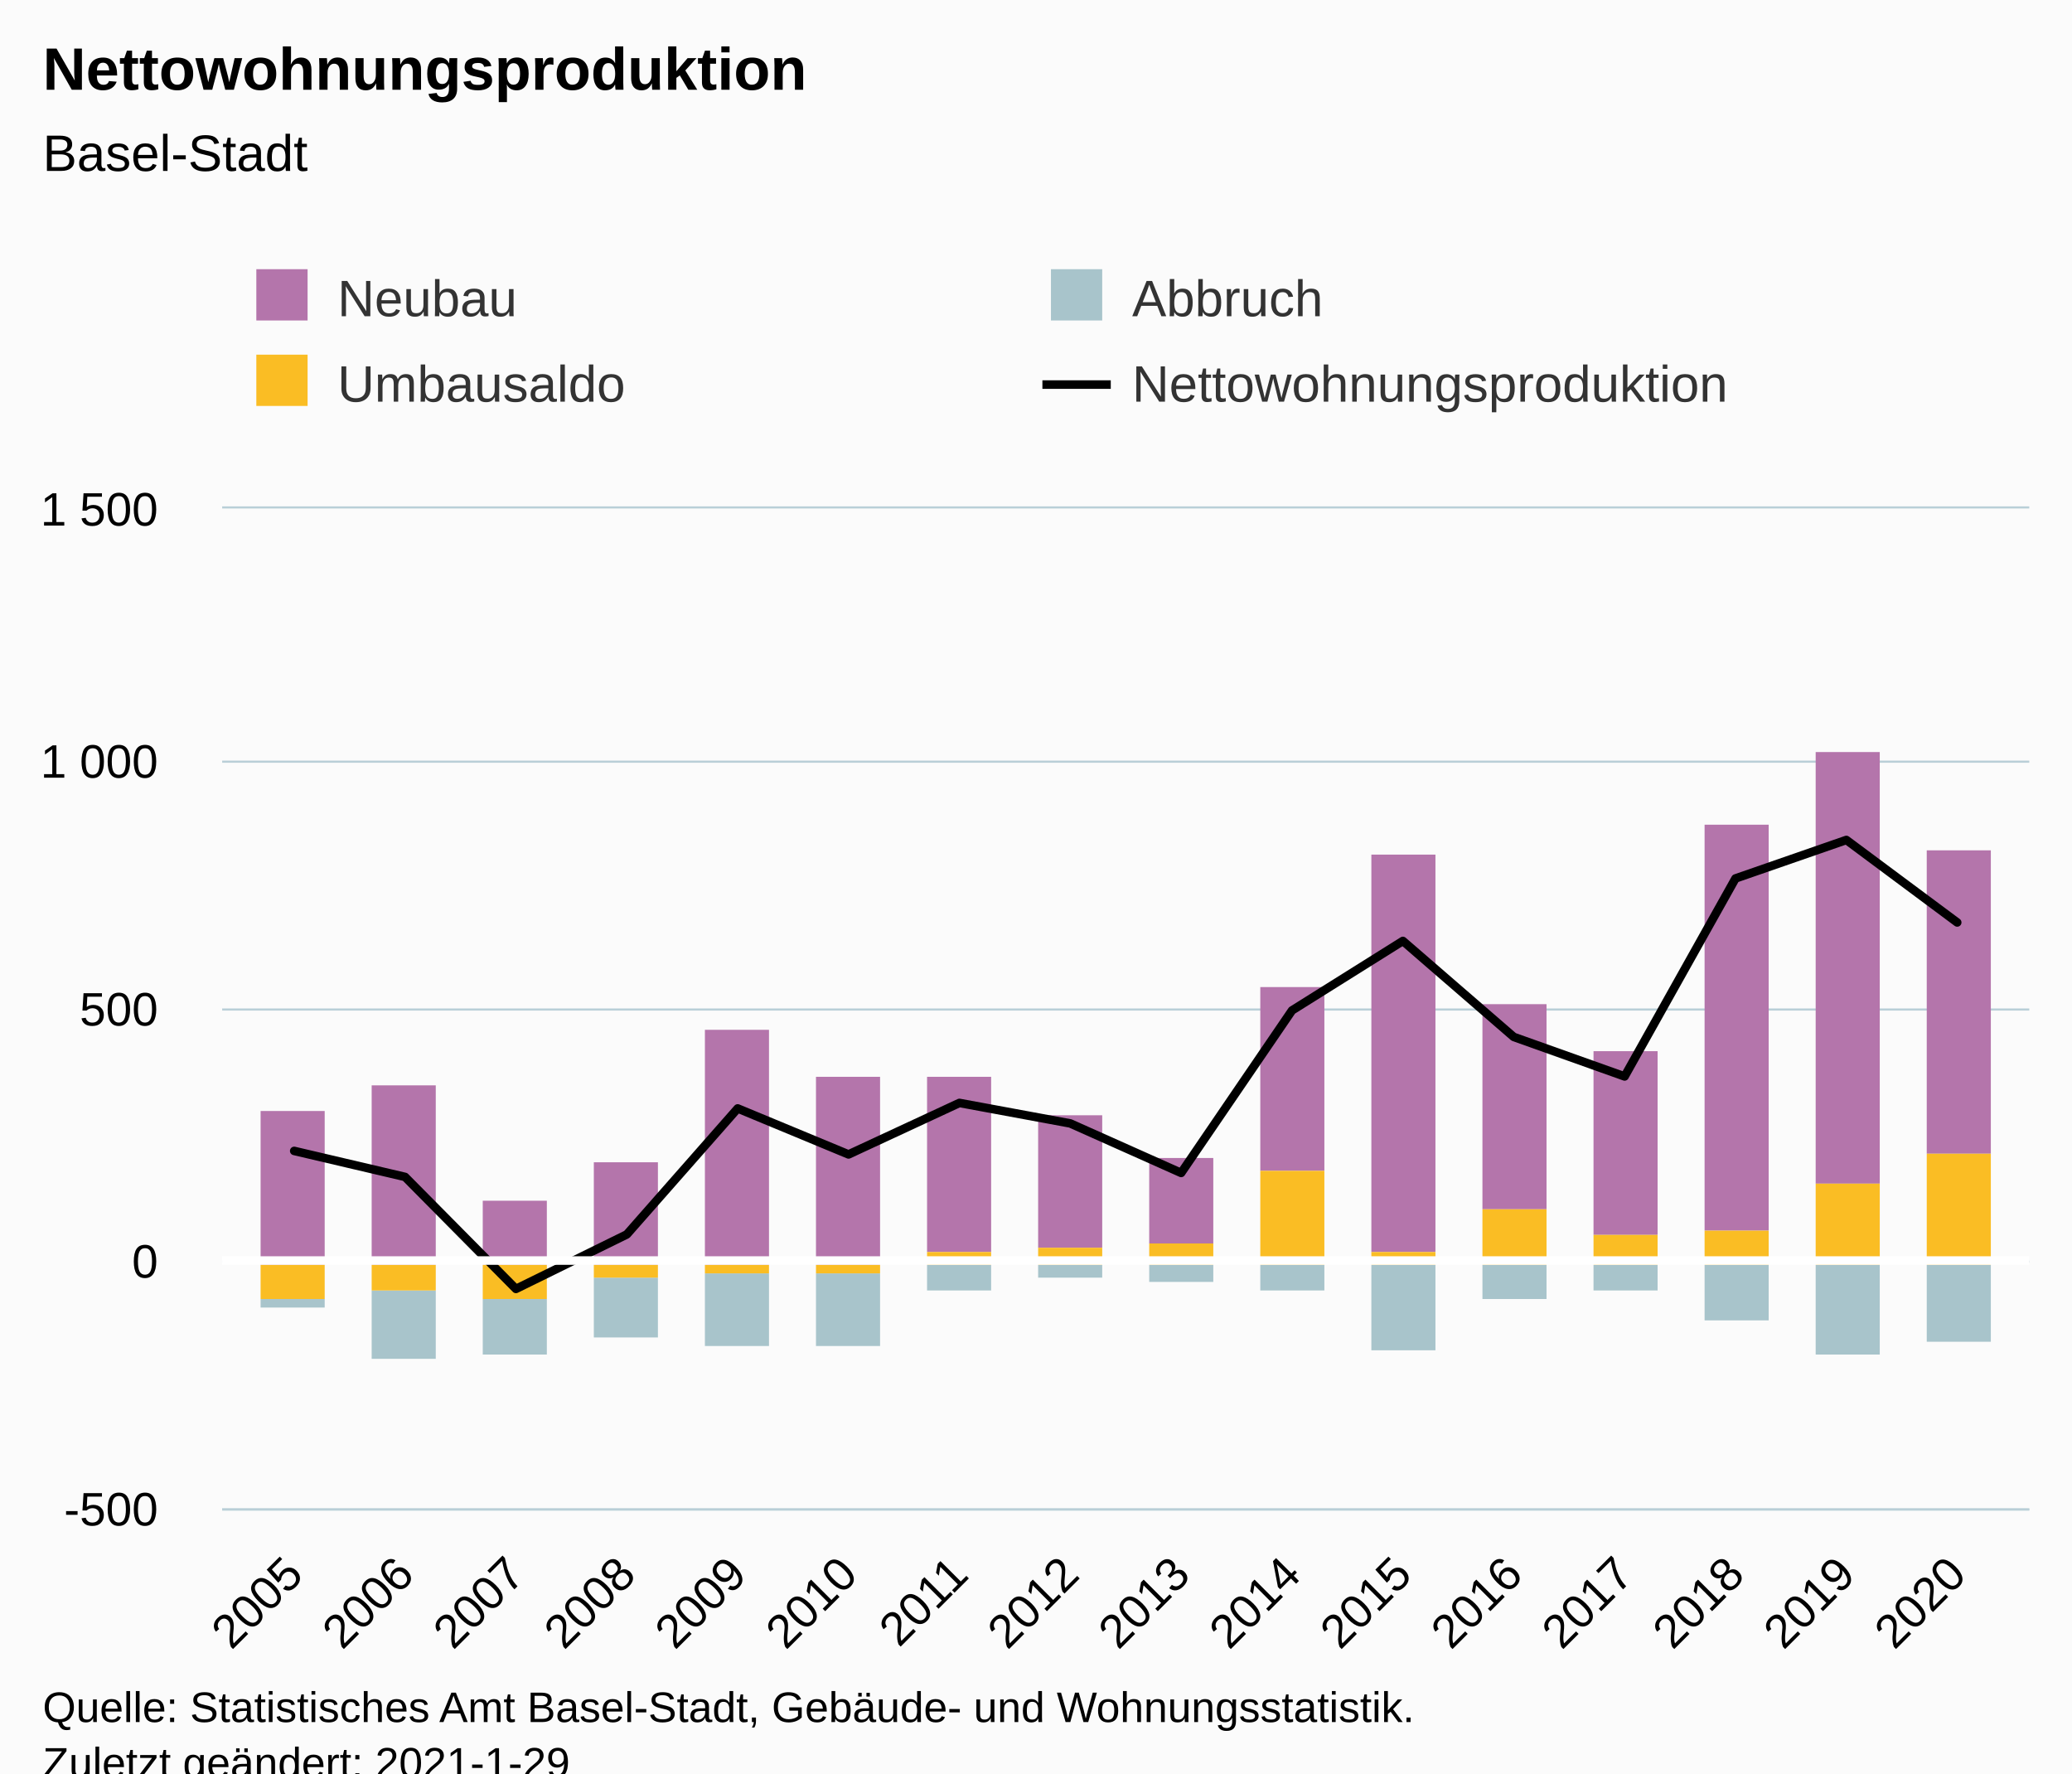
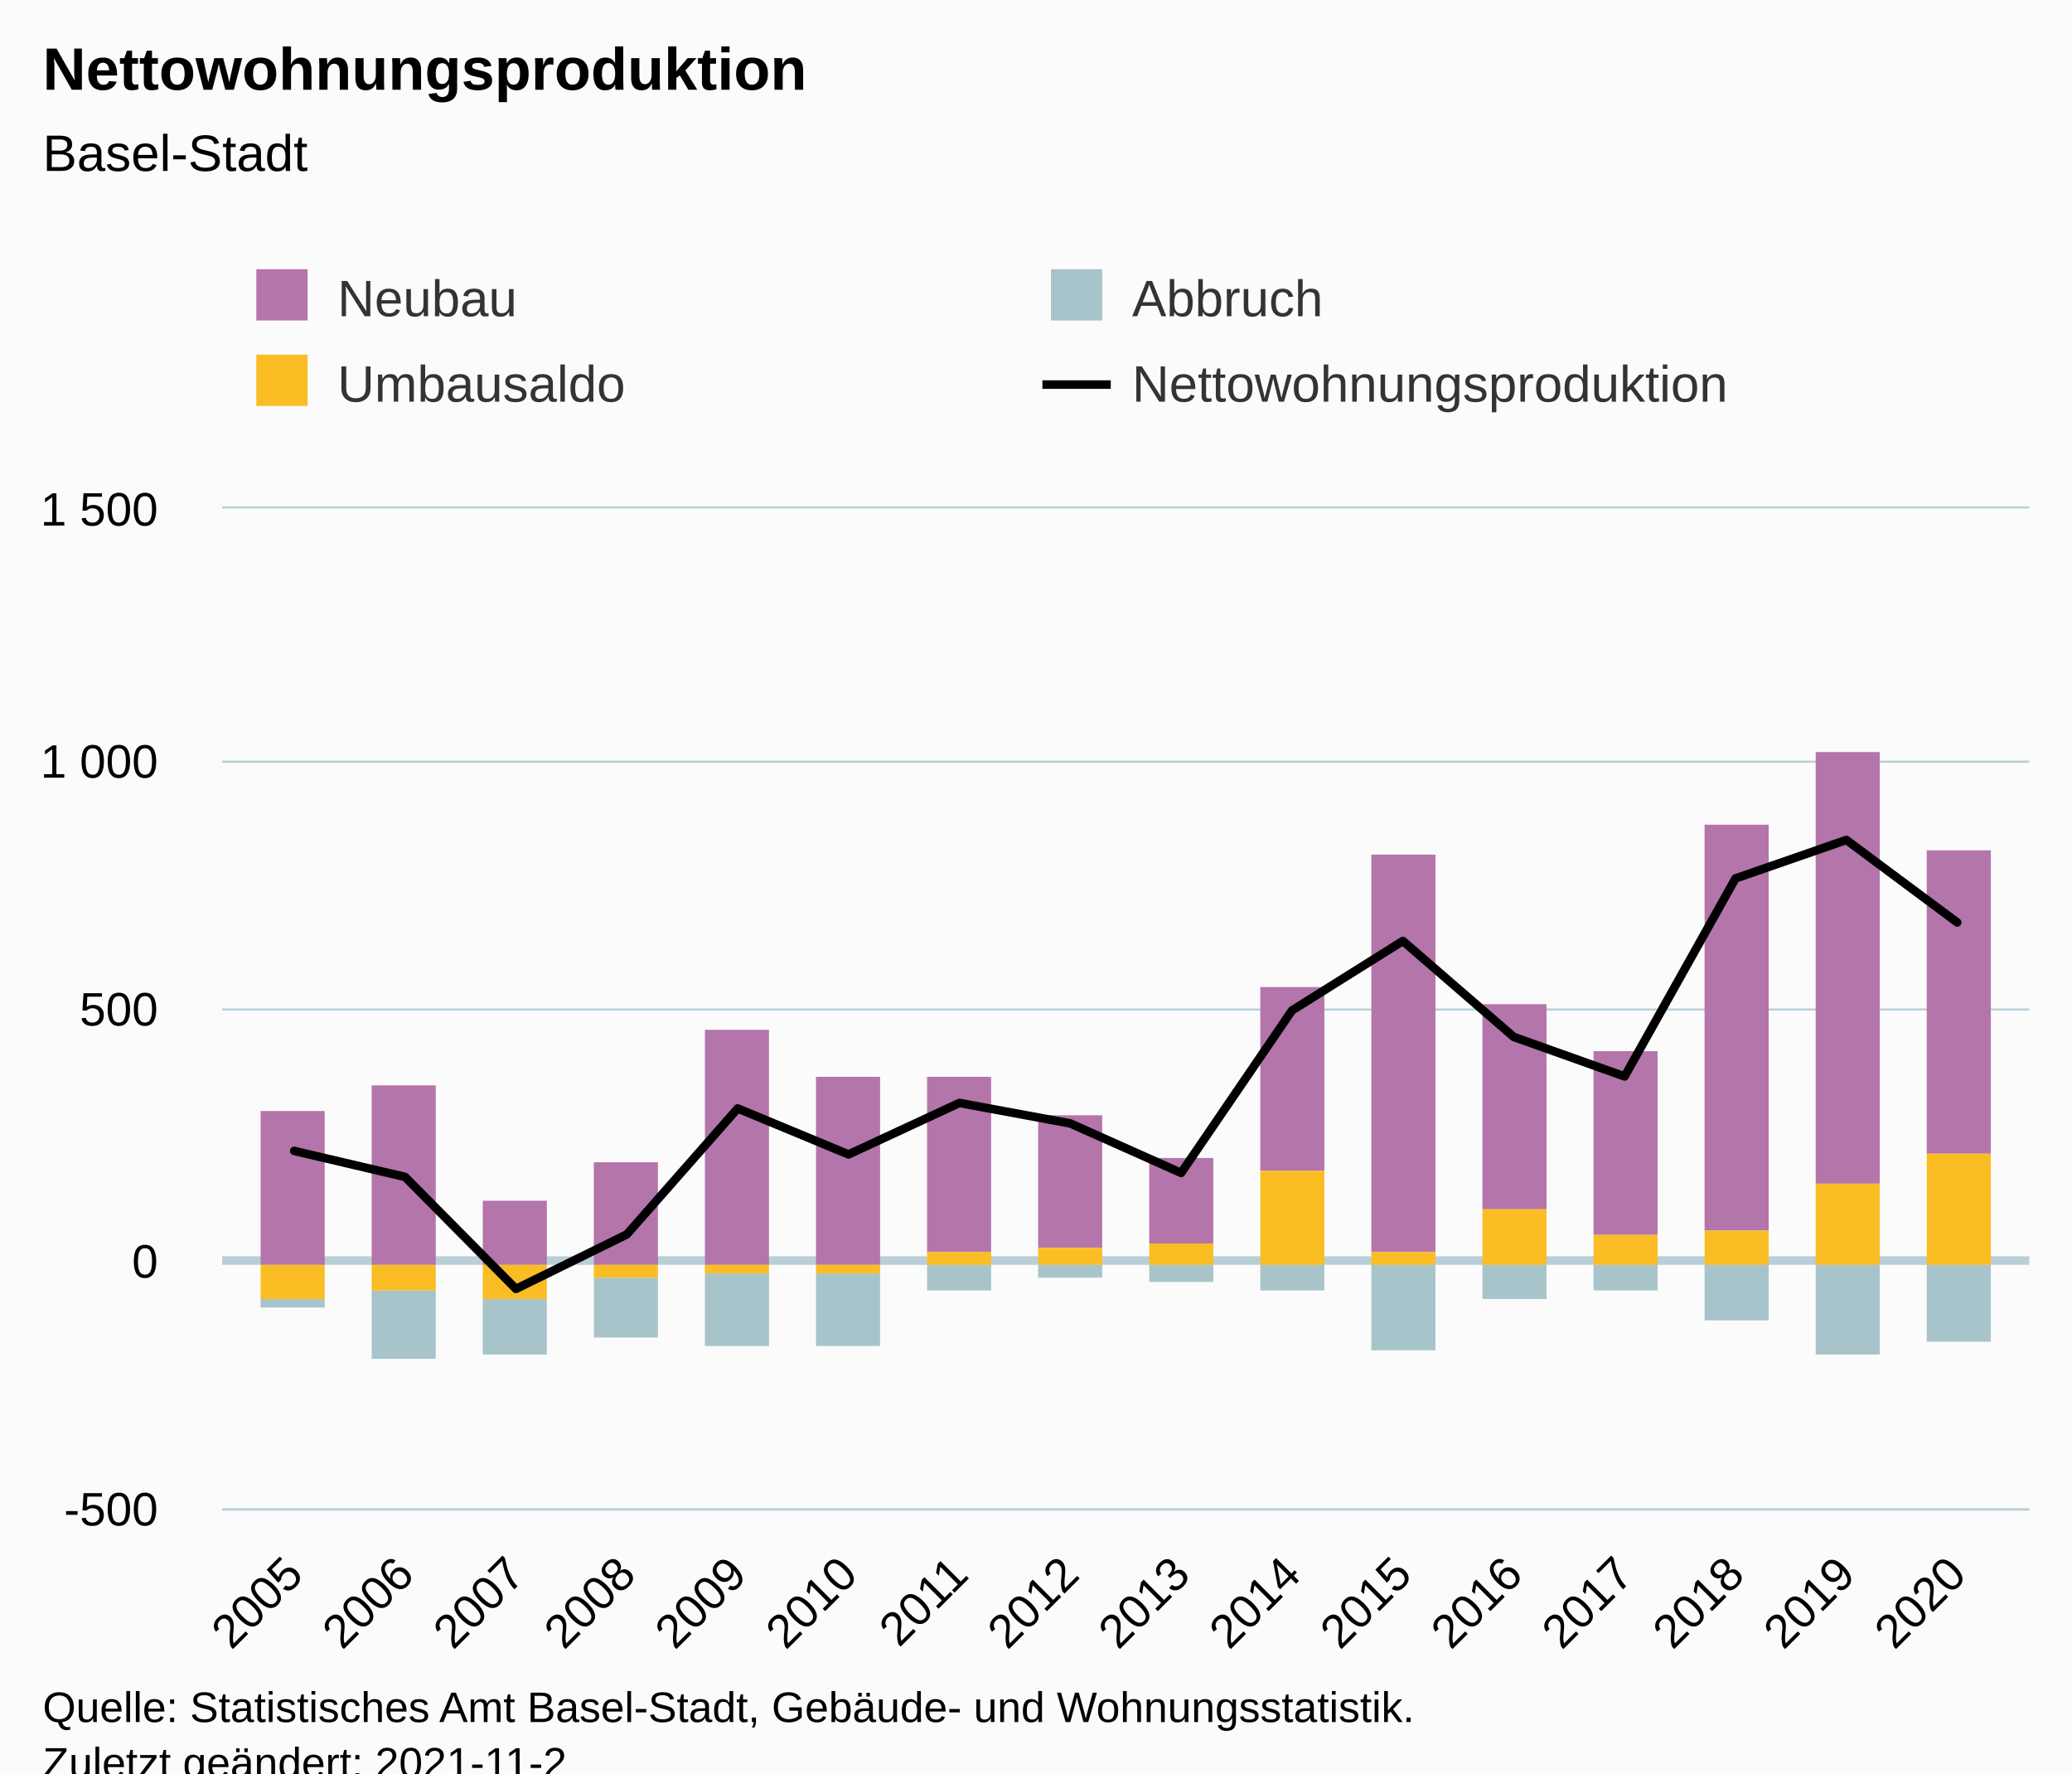
<svg xmlns="http://www.w3.org/2000/svg" version="1.1" class="highcharts-root" style="font-family:Arial;font-size:12px;" viewBox="0 0 485 415">
  <defs>
-     <clipPath id="highcharts-u1e95lo-70-">
+     <clipPath id="highcharts-z1undbw-71-">
      <rect x="0" y="0" width="423" height="234" fill="none" />
    </clipPath>
-     <clipPath id="highcharts-u1e95lo-87-">
+     <clipPath id="highcharts-z1undbw-88-">
      <rect x="0" y="0" width="423" height="234" fill="none" />
+     </clipPath>
+     <clipPath id="highcharts-z1undbw-137-">
+       <rect x="52" y="119" width="423" height="234" fill="none" />
    </clipPath>
  </defs>
  <rect fill="#fbfbfb" class="highcharts-background" x="0" y="0" width="485" height="428" rx="0" ry="0" />
  <rect fill="none" class="highcharts-plot-background" x="52" y="119" width="423" height="234" />
  <g class="highcharts-pane-group" data-z-index="0" />
+   <g class="highcharts-plot-lines-0" data-z-index="0">
+     <path fill="none" class="highcharts-plot-line " stroke="#B9CFD7" stroke-width="2" d="M 52 295 L 475 295" />
+   </g>
  <g class="highcharts-grid highcharts-xaxis-grid" data-z-index="1">
    <path fill="none" data-z-index="1" class="highcharts-grid-line" d="M 68.5 119 L 68.5 353" opacity="1" />
    <path fill="none" data-z-index="1" class="highcharts-grid-line" d="M 94.5 119 L 94.5 353" opacity="1" />
    <path fill="none" data-z-index="1" class="highcharts-grid-line" d="M 120.5 119 L 120.5 353" opacity="1" />
    <path fill="none" data-z-index="1" class="highcharts-grid-line" d="M 146.5 119 L 146.5 353" opacity="1" />
    <path fill="none" data-z-index="1" class="highcharts-grid-line" d="M 172.5 119 L 172.5 353" opacity="1" />
    <path fill="none" data-z-index="1" class="highcharts-grid-line" d="M 198.5 119 L 198.5 353" opacity="1" />
    <path fill="none" data-z-index="1" class="highcharts-grid-line" d="M 224.5 119 L 224.5 353" opacity="1" />
    <path fill="none" data-z-index="1" class="highcharts-grid-line" d="M 250.5 119 L 250.5 353" opacity="1" />
    <path fill="none" data-z-index="1" class="highcharts-grid-line" d="M 275.5 119 L 275.5 353" opacity="1" />
    <path fill="none" data-z-index="1" class="highcharts-grid-line" d="M 301.5 119 L 301.5 353" opacity="1" />
    <path fill="none" data-z-index="1" class="highcharts-grid-line" d="M 327.5 119 L 327.5 353" opacity="1" />
    <path fill="none" data-z-index="1" class="highcharts-grid-line" d="M 353.5 119 L 353.5 353" opacity="1" />
    <path fill="none" data-z-index="1" class="highcharts-grid-line" d="M 379.5 119 L 379.5 353" opacity="1" />
    <path fill="none" data-z-index="1" class="highcharts-grid-line" d="M 405.5 119 L 405.5 353" opacity="1" />
    <path fill="none" data-z-index="1" class="highcharts-grid-line" d="M 431.5 119 L 431.5 353" opacity="1" />
    <path fill="none" data-z-index="1" class="highcharts-grid-line" d="M 457.5 119 L 457.5 353" opacity="1" />
  </g>
  <g class="highcharts-grid highcharts-yaxis-grid" data-z-index="1">
    <path fill="none" stroke="#B9CFD7" stroke-width="0.5" data-z-index="1" class="highcharts-grid-line" d="M 52 353.25 L 475 353.25" opacity="1" />
    <path fill="none" stroke="#B9CFD7" stroke-width="0.5" data-z-index="1" class="highcharts-grid-line" d="M 52 295.25 L 475 295.25" opacity="1" />
    <path fill="none" stroke="#B9CFD7" stroke-width="0.5" data-z-index="1" class="highcharts-grid-line" d="M 52 236.25 L 475 236.25" opacity="1" />
    <path fill="none" stroke="#B9CFD7" stroke-width="0.5" data-z-index="1" class="highcharts-grid-line" d="M 52 178.25 L 475 178.25" opacity="1" />
    <path fill="none" stroke="#B9CFD7" stroke-width="0.5" data-z-index="1" class="highcharts-grid-line" d="M 52 118.75 L 475 118.75" opacity="1" />
  </g>
  <rect fill="none" class="highcharts-plot-border" data-z-index="1" x="52" y="119" width="423" height="234" />
  <g class="highcharts-axis highcharts-xaxis" data-z-index="2">
    <path fill="none" class="highcharts-axis-line" stroke="#B9CFD7" stroke-width="0.5" data-z-index="7" d="M 52 353.25 L 475 353.25" />
  </g>
  <g class="highcharts-axis highcharts-yaxis" data-z-index="2">
    <path fill="none" class="highcharts-axis-line" data-z-index="7" d="M 52 119 L 52 353" />
  </g>
  <g class="highcharts-series-group" data-z-index="3">
-     <g class="highcharts-series highcharts-series-0 highcharts-column-series" data-z-index="0.1" opacity="1" transform="translate(52,119) scale(1 1)" clip-path="url(#highcharts-u1e95lo-87-)">
+     <g class="highcharts-series highcharts-series-0 highcharts-column-series" data-z-index="0.1" opacity="1" transform="translate(52,119) scale(1 1)" clip-path="url(#highcharts-z1undbw-88-)">
      <rect x="9" y="141" width="15" height="36" fill="#b475ab" opacity="1" class="highcharts-point" />
      <rect x="35" y="135" width="15" height="42" fill="#b475ab" opacity="1" class="highcharts-point" />
      <rect x="61" y="162" width="15" height="15" fill="#b475ab" opacity="1" class="highcharts-point" />
      <rect x="87" y="153" width="15" height="24" fill="#b475ab" opacity="1" class="highcharts-point" />
      <rect x="113" y="122" width="15" height="55" fill="#b475ab" opacity="1" class="highcharts-point" />
      <rect x="139" y="133" width="15" height="44" fill="#b475ab" opacity="1" class="highcharts-point" />
      <rect x="165" y="133" width="15" height="41" fill="#b475ab" opacity="1" class="highcharts-point" />
      <rect x="191" y="142" width="15" height="31" fill="#b475ab" opacity="1" class="highcharts-point" />
      <rect x="217" y="152" width="15" height="20" fill="#b475ab" opacity="1" class="highcharts-point" />
      <rect x="243" y="112" width="15" height="43" fill="#b475ab" opacity="1" class="highcharts-point" />
      <rect x="269" y="81" width="15" height="93" fill="#b475ab" opacity="1" class="highcharts-point" />
      <rect x="295" y="116" width="15" height="48" fill="#b475ab" opacity="1" class="highcharts-point" />
      <rect x="321" y="127" width="15" height="43" fill="#b475ab" opacity="1" class="highcharts-point" />
      <rect x="347" y="74" width="15" height="95" fill="#b475ab" opacity="1" class="highcharts-point" />
      <rect x="373" y="57" width="15" height="101" fill="#b475ab" opacity="1" class="highcharts-point" />
      <rect x="399" y="80" width="15" height="71" fill="#b475ab" opacity="1" class="highcharts-point" />
    </g>
    <g class="highcharts-markers highcharts-series-0 highcharts-column-series" data-z-index="0.1" opacity="1" transform="translate(52,119) scale(1 1)" clip-path="none" />
-     <g class="highcharts-series highcharts-series-1 highcharts-column-series" data-z-index="0.1" opacity="1" transform="translate(52,119) scale(1 1)" clip-path="url(#highcharts-u1e95lo-87-)">
+     <g class="highcharts-series highcharts-series-1 highcharts-column-series" data-z-index="0.1" opacity="1" transform="translate(52,119) scale(1 1)" clip-path="url(#highcharts-z1undbw-88-)">
      <rect x="9" y="185" width="15" height="2" fill="#a8c4cb" opacity="1" class="highcharts-point highcharts-negative" />
      <rect x="35" y="183" width="15" height="16" fill="#a8c4cb" opacity="1" class="highcharts-point highcharts-negative" />
      <rect x="61" y="185" width="15" height="13" fill="#a8c4cb" opacity="1" class="highcharts-point highcharts-negative" />
      <rect x="87" y="180" width="15" height="14" fill="#a8c4cb" opacity="1" class="highcharts-point highcharts-negative" />
      <rect x="113" y="179" width="15" height="17" fill="#a8c4cb" opacity="1" class="highcharts-point highcharts-negative" />
      <rect x="139" y="179" width="15" height="17" fill="#a8c4cb" opacity="1" class="highcharts-point highcharts-negative" />
      <rect x="165" y="177" width="15" height="6" fill="#a8c4cb" opacity="1" class="highcharts-point highcharts-negative" />
      <rect x="191" y="177" width="15" height="3" fill="#a8c4cb" opacity="1" class="highcharts-point highcharts-negative" />
      <rect x="217" y="177" width="15" height="4" fill="#a8c4cb" opacity="1" class="highcharts-point highcharts-negative" />
      <rect x="243" y="177" width="15" height="6" fill="#a8c4cb" opacity="1" class="highcharts-point highcharts-negative" />
      <rect x="269" y="177" width="15" height="20" fill="#a8c4cb" opacity="1" class="highcharts-point highcharts-negative" />
      <rect x="295" y="177" width="15" height="8" fill="#a8c4cb" opacity="1" class="highcharts-point highcharts-negative" />
      <rect x="321" y="177" width="15" height="6" fill="#a8c4cb" opacity="1" class="highcharts-point highcharts-negative" />
      <rect x="347" y="177" width="15" height="13" fill="#a8c4cb" opacity="1" class="highcharts-point highcharts-negative" />
      <rect x="373" y="177" width="15" height="21" fill="#a8c4cb" opacity="1" class="highcharts-point highcharts-negative" />
      <rect x="399" y="177" width="15" height="18" fill="#a8c4cb" opacity="1" class="highcharts-point highcharts-negative" />
    </g>
    <g class="highcharts-markers highcharts-series-1 highcharts-column-series" data-z-index="0.1" opacity="1" transform="translate(52,119) scale(1 1)" clip-path="none" />
-     <g class="highcharts-series highcharts-series-2 highcharts-column-series" data-z-index="0.1" opacity="1" transform="translate(52,119) scale(1 1)" clip-path="url(#highcharts-u1e95lo-87-)">
+     <g class="highcharts-series highcharts-series-2 highcharts-column-series" data-z-index="0.1" opacity="1" transform="translate(52,119) scale(1 1)" clip-path="url(#highcharts-z1undbw-88-)">
      <rect x="9" y="177" width="15" height="8" fill="#fabd24" opacity="1" class="highcharts-point highcharts-negative" />
      <rect x="35" y="177" width="15" height="6" fill="#fabd24" opacity="1" class="highcharts-point highcharts-negative" />
      <rect x="61" y="177" width="15" height="8" fill="#fabd24" opacity="1" class="highcharts-point highcharts-negative" />
      <rect x="87" y="177" width="15" height="3" fill="#fabd24" opacity="1" class="highcharts-point highcharts-negative" />
      <rect x="113" y="177" width="15" height="2" fill="#fabd24" opacity="1" class="highcharts-point highcharts-negative" />
      <rect x="139" y="177" width="15" height="2" fill="#fabd24" opacity="1" class="highcharts-point highcharts-negative" />
      <rect x="165" y="174" width="15" height="3" fill="#fabd24" opacity="1" class="highcharts-point" />
      <rect x="191" y="173" width="15" height="4" fill="#fabd24" opacity="1" class="highcharts-point" />
      <rect x="217" y="172" width="15" height="5" fill="#fabd24" opacity="1" class="highcharts-point" />
      <rect x="243" y="155" width="15" height="22" fill="#fabd24" opacity="1" class="highcharts-point" />
      <rect x="269" y="174" width="15" height="3" fill="#fabd24" opacity="1" class="highcharts-point" />
      <rect x="295" y="164" width="15" height="13" fill="#fabd24" opacity="1" class="highcharts-point" />
      <rect x="321" y="170" width="15" height="7" fill="#fabd24" opacity="1" class="highcharts-point" />
      <rect x="347" y="169" width="15" height="8" fill="#fabd24" opacity="1" class="highcharts-point" />
      <rect x="373" y="158" width="15" height="19" fill="#fabd24" opacity="1" class="highcharts-point" />
      <rect x="399" y="151" width="15" height="26" fill="#fabd24" opacity="1" class="highcharts-point" />
    </g>
    <g class="highcharts-markers highcharts-series-2 highcharts-column-series" data-z-index="0.1" opacity="1" transform="translate(52,119) scale(1 1)" clip-path="none" />
-     <g class="highcharts-series highcharts-series-3 highcharts-line-series" data-z-index="0.1" opacity="1" transform="translate(52,119) scale(1 1)" clip-path="url(#highcharts-u1e95lo-87-)">
+     <g class="highcharts-series highcharts-series-3 highcharts-line-series" data-z-index="0.1" opacity="1" transform="translate(52,119) scale(1 1)" clip-path="url(#highcharts-z1undbw-88-)">
      <path fill="none" d="M 16.868 150.345 L 42.819 156.429 L 68.77 182.637 L 94.721 169.884 L 120.672 140.4 L 146.623 151.164 L 172.574 139.113 L 198.525 143.91 L 224.475 155.493 L 250.426 117.468 L 276.377 101.205 L 302.328 123.669 L 328.279 132.912 L 354.23 86.58 L 380.181 77.571 L 406.132 96.876" class="highcharts-graph" data-z-index="1" stroke="#000000" stroke-width="2" stroke-linejoin="round" stroke-linecap="round" />
    </g>
    <g class="highcharts-markers highcharts-series-3 highcharts-line-series" data-z-index="0.1" opacity="1" transform="translate(52,119) scale(1 1)" clip-path="none" />
  </g>
  <text x="10" text-anchor="start" class="highcharts-title" data-z-index="4" style="color:#000000;font-size:14px;font-weight:bold;fill:#000000;" y="21">
    <tspan>Nettowohnungsproduktion</tspan>
  </text>
  <text x="10" text-anchor="start" class="highcharts-subtitle" data-z-index="4" style="color:#000000;font-size:12px;font-weight:normal;fill:#000000;" y="40">
    <tspan>Basel-Stadt</tspan>
  </text>
  <text x="10" text-anchor="start" class="highcharts-caption" data-z-index="4" style="color:#666666;fill:#666666;" y="400" />
-   <g class="highcharts-plot-lines-4" data-z-index="4">
-     <path fill="none" class="highcharts-plot-line " stroke="white" stroke-width="2" d="M 52 295 L 475 295" />
-   </g>
  <g class="highcharts-legend" data-z-index="7" transform="translate(50,56)">
    <rect fill="none" class="highcharts-legend-box" rx="0" ry="0" x="0" y="0" width="368" height="51" visibility="visible" />
    <g data-z-index="1">
      <g>
        <g class="highcharts-legend-item highcharts-column-series highcharts-color-undefined highcharts-series-0" data-z-index="1" transform="translate(8,3)">
          <text x="21" style="color:#333333;cursor:pointer;font-size:12px;font-weight:normal;fill:#333333;" text-anchor="start" data-z-index="2" y="15">
            <tspan>Neubau</tspan>
          </text>
          <rect x="2" y="4" width="12" height="12" fill="#b475ab" class="highcharts-point" data-z-index="3" />
        </g>
        <g class="highcharts-legend-item highcharts-column-series highcharts-color-undefined highcharts-series-1" data-z-index="1" transform="translate(194,3)">
          <text x="21" y="15" style="color:#333333;cursor:pointer;font-size:12px;font-weight:normal;fill:#333333;" text-anchor="start" data-z-index="2">
            <tspan>Abbruch</tspan>
          </text>
          <rect x="2" y="4" width="12" height="12" fill="#a8c4cb" class="highcharts-point" data-z-index="3" />
        </g>
        <g class="highcharts-legend-item highcharts-column-series highcharts-color-undefined highcharts-series-2" data-z-index="1" transform="translate(8,23)">
          <text x="21" y="15" style="color:#333333;cursor:pointer;font-size:12px;font-weight:normal;fill:#333333;" text-anchor="start" data-z-index="2">
            <tspan>Umbausaldo</tspan>
          </text>
          <rect x="2" y="4" width="12" height="12" fill="#fabd24" class="highcharts-point" data-z-index="3" />
        </g>
        <g class="highcharts-legend-item highcharts-line-series highcharts-color-undefined highcharts-series-3" data-z-index="1" transform="translate(194,23)">
          <path fill="none" d="M 0 11 L 16 11" class="highcharts-graph" stroke="#000000" stroke-width="2" />
          <text x="21" y="15" style="color:#333333;cursor:pointer;font-size:12px;font-weight:normal;fill:#333333;" text-anchor="start" data-z-index="2">
            <tspan>Nettowohnungsproduktion</tspan>
          </text>
        </g>
      </g>
    </g>
  </g>
  <g class="highcharts-axis-labels highcharts-xaxis-labels" data-z-index="7">
    <text x="71.461" style="color:#000000;cursor:default;font-size:11px;fill:#000000;" text-anchor="end" transform="translate(0,0) rotate(-45 71.46082 369)" y="369" opacity="1">2005</text>
    <text x="97.412" style="color:#000000;cursor:default;font-size:11px;fill:#000000;" text-anchor="end" transform="translate(0,0) rotate(-45 97.41174 369)" y="369" opacity="1">2006</text>
    <text x="123.363" style="color:#000000;cursor:default;font-size:11px;fill:#000000;" text-anchor="end" transform="translate(0,0) rotate(-45 123.3627 369)" y="369" opacity="1">2007</text>
    <text x="149.314" style="color:#000000;cursor:default;font-size:11px;fill:#000000;" text-anchor="end" transform="translate(0,0) rotate(-45 149.3136 369)" y="369" opacity="1">2008</text>
    <text x="175.265" style="color:#000000;cursor:default;font-size:11px;fill:#000000;" text-anchor="end" transform="translate(0,0) rotate(-45 175.2645 369)" y="369" opacity="1">2009</text>
    <text x="201.215" style="color:#000000;cursor:default;font-size:11px;fill:#000000;" text-anchor="end" transform="translate(0,0) rotate(-45 201.2154 369)" y="369" opacity="1">2010</text>
    <text x="227.166" style="color:#000000;cursor:default;font-size:11px;fill:#000000;" text-anchor="end" transform="translate(0,0) rotate(-45 227.1663 369)" y="369" opacity="1">2011</text>
    <text x="253.117" style="color:#000000;cursor:default;font-size:11px;fill:#000000;" text-anchor="end" transform="translate(0,0) rotate(-45 253.1173 369)" y="369" opacity="1">2012</text>
    <text x="279.068" style="color:#000000;cursor:default;font-size:11px;fill:#000000;" text-anchor="end" transform="translate(0,0) rotate(-45 279.0682 369)" y="369" opacity="1">2013</text>
    <text x="305.019" style="color:#000000;cursor:default;font-size:11px;fill:#000000;" text-anchor="end" transform="translate(0,0) rotate(-45 305.0191 369)" y="369" opacity="1">2014</text>
    <text x="330.97" style="color:#000000;cursor:default;font-size:11px;fill:#000000;" text-anchor="end" transform="translate(0,0) rotate(-45 330.97 369)" y="369" opacity="1">2015</text>
    <text x="356.921" style="color:#000000;cursor:default;font-size:11px;fill:#000000;" text-anchor="end" transform="translate(0,0) rotate(-45 356.9209 369)" y="369" opacity="1">2016</text>
    <text x="382.872" style="color:#000000;cursor:default;font-size:11px;fill:#000000;" text-anchor="end" transform="translate(0,0) rotate(-45 382.8719 369)" y="369" opacity="1">2017</text>
    <text x="408.823" style="color:#000000;cursor:default;font-size:11px;fill:#000000;" text-anchor="end" transform="translate(0,0) rotate(-45 408.8228 369)" y="369" opacity="1">2018</text>
    <text x="434.774" style="color:#000000;cursor:default;font-size:11px;fill:#000000;" text-anchor="end" transform="translate(0,0) rotate(-45 434.7737 369)" y="369" opacity="1">2019</text>
    <text x="460.725" style="color:#000000;cursor:default;font-size:11px;fill:#000000;" text-anchor="end" transform="translate(0,0) rotate(-45 460.7246 369)" y="369" opacity="1">2020</text>
  </g>
  <g class="highcharts-axis-labels highcharts-yaxis-labels" data-z-index="7">
    <text x="37" style="color:#000000;cursor:default;font-size:11px;fill:#000000;" text-anchor="end" transform="translate(0,0)" y="357" opacity="1">-500</text>
    <text x="37" style="color:#000000;cursor:default;font-size:11px;fill:#000000;" text-anchor="end" transform="translate(0,0)" y="299" opacity="1">0</text>
    <text x="37" style="color:#000000;cursor:default;font-size:11px;fill:#000000;" text-anchor="end" transform="translate(0,0)" y="240" opacity="1">500</text>
    <text x="37" style="color:#000000;cursor:default;font-size:11px;fill:#000000;" text-anchor="end" transform="translate(0,0)" y="182" opacity="1">
      <tspan>1 000</tspan>
    </text>
    <text x="37" style="color:#000000;cursor:default;font-size:11px;fill:#000000;" text-anchor="end" transform="translate(0,0)" y="123" opacity="1">
      <tspan>1 500</tspan>
    </text>
  </g>
  <text x="10" class="highcharts-credits" text-anchor="start" data-z-index="8" style="cursor:default;color:#000000;font-size:10px;fill:#000000;" y="403">
    <tspan>Quelle: Statistisches Amt Basel-Stadt, Gebäude- und Wohnungsstatistik.</tspan>
-     <tspan x="10" dy="13">Zuletzt geändert: 2021-1-29</tspan>
+     <tspan x="10" dy="13">Zuletzt geändert: 2021-11-2</tspan>
  </text>
+   <g class="highcharts-control-points" data-z-index="99" clip-path="url(#highcharts-z1undbw-137-)" />
</svg>
